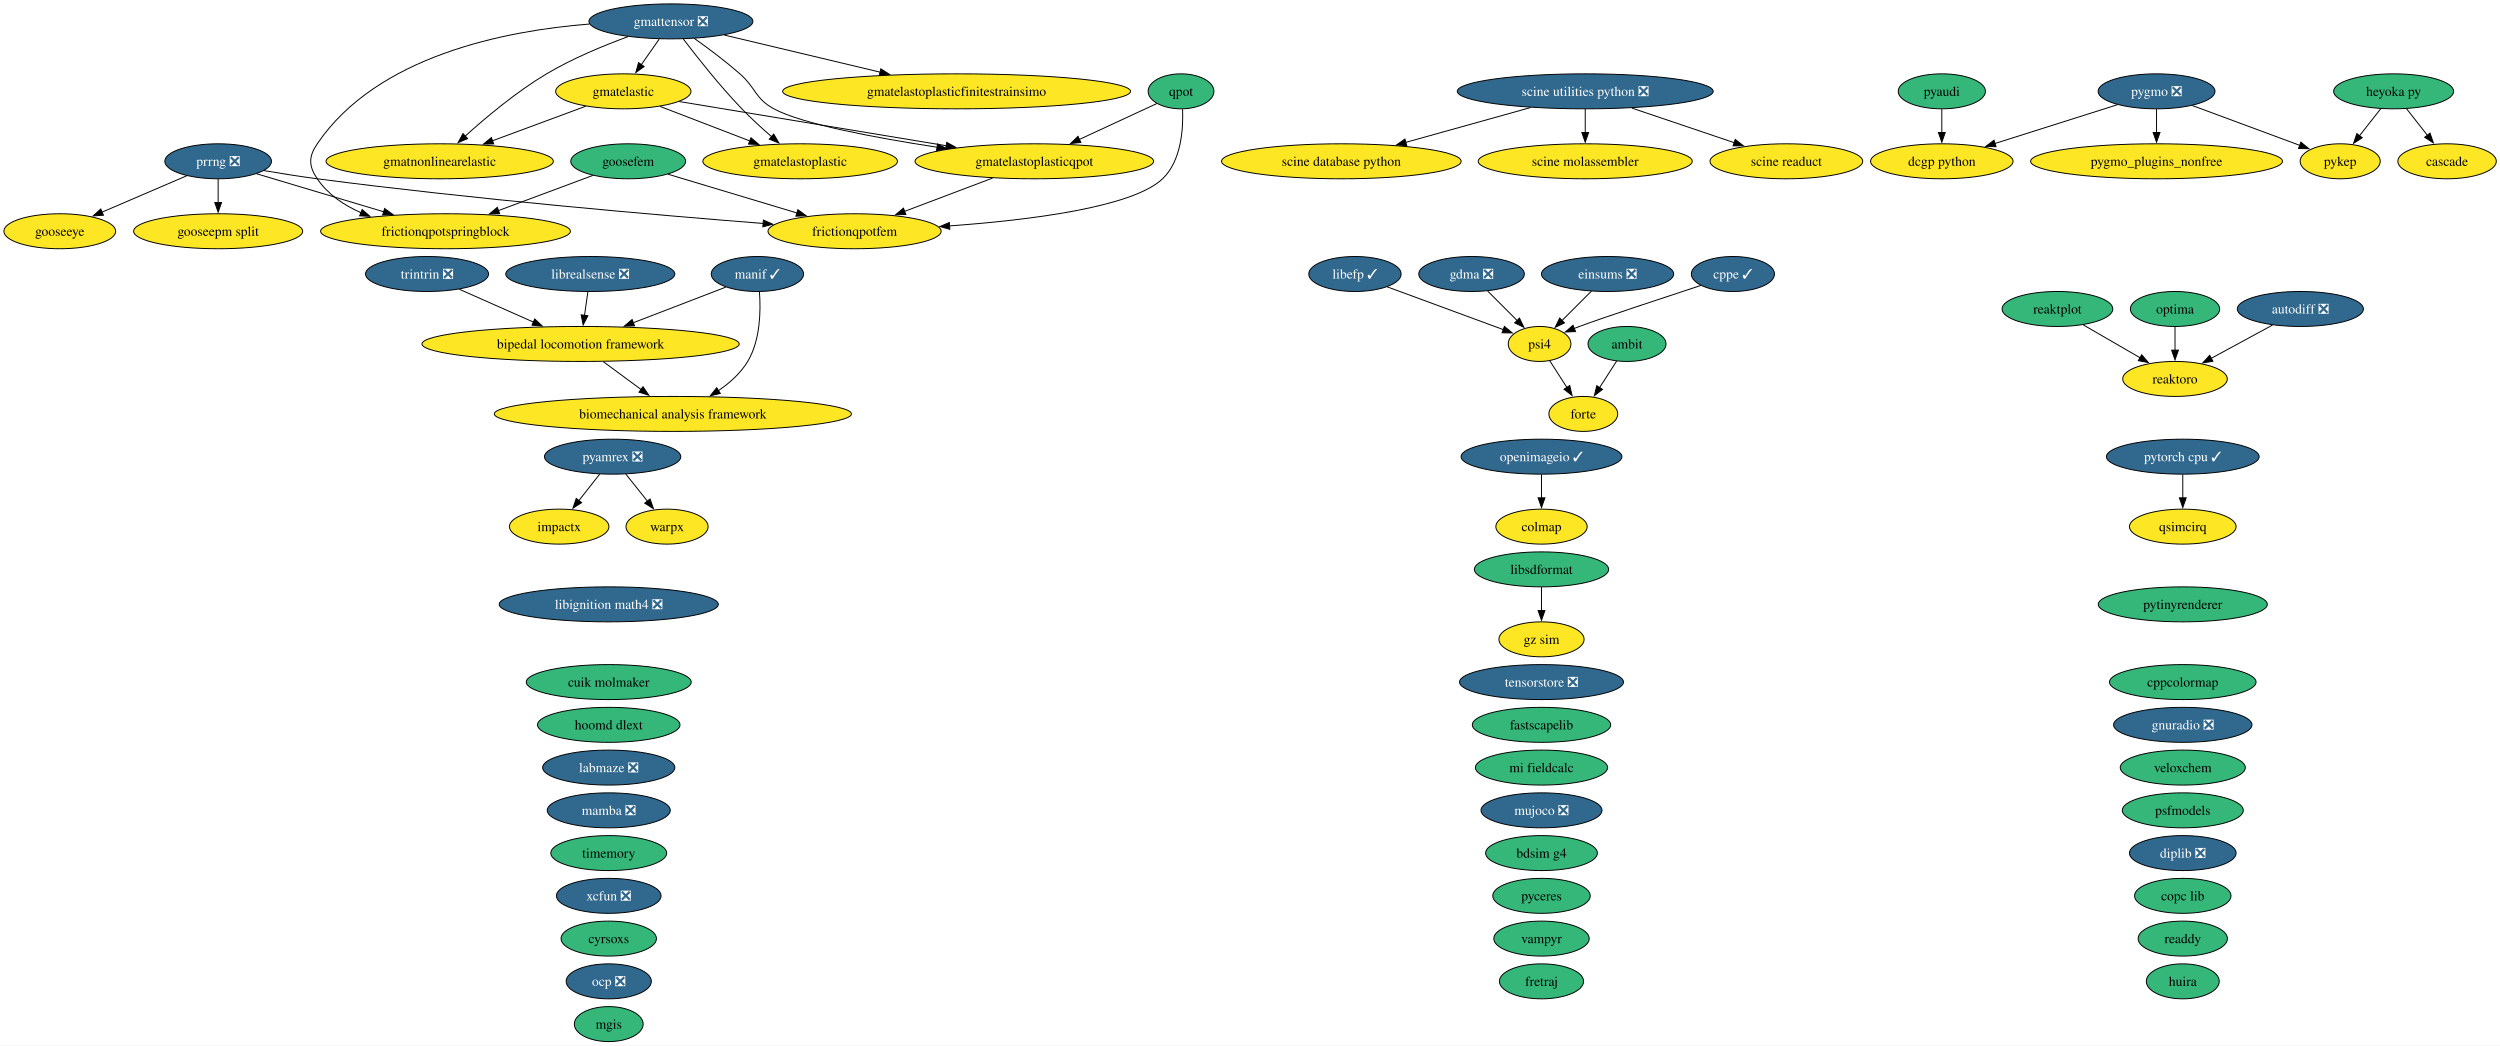
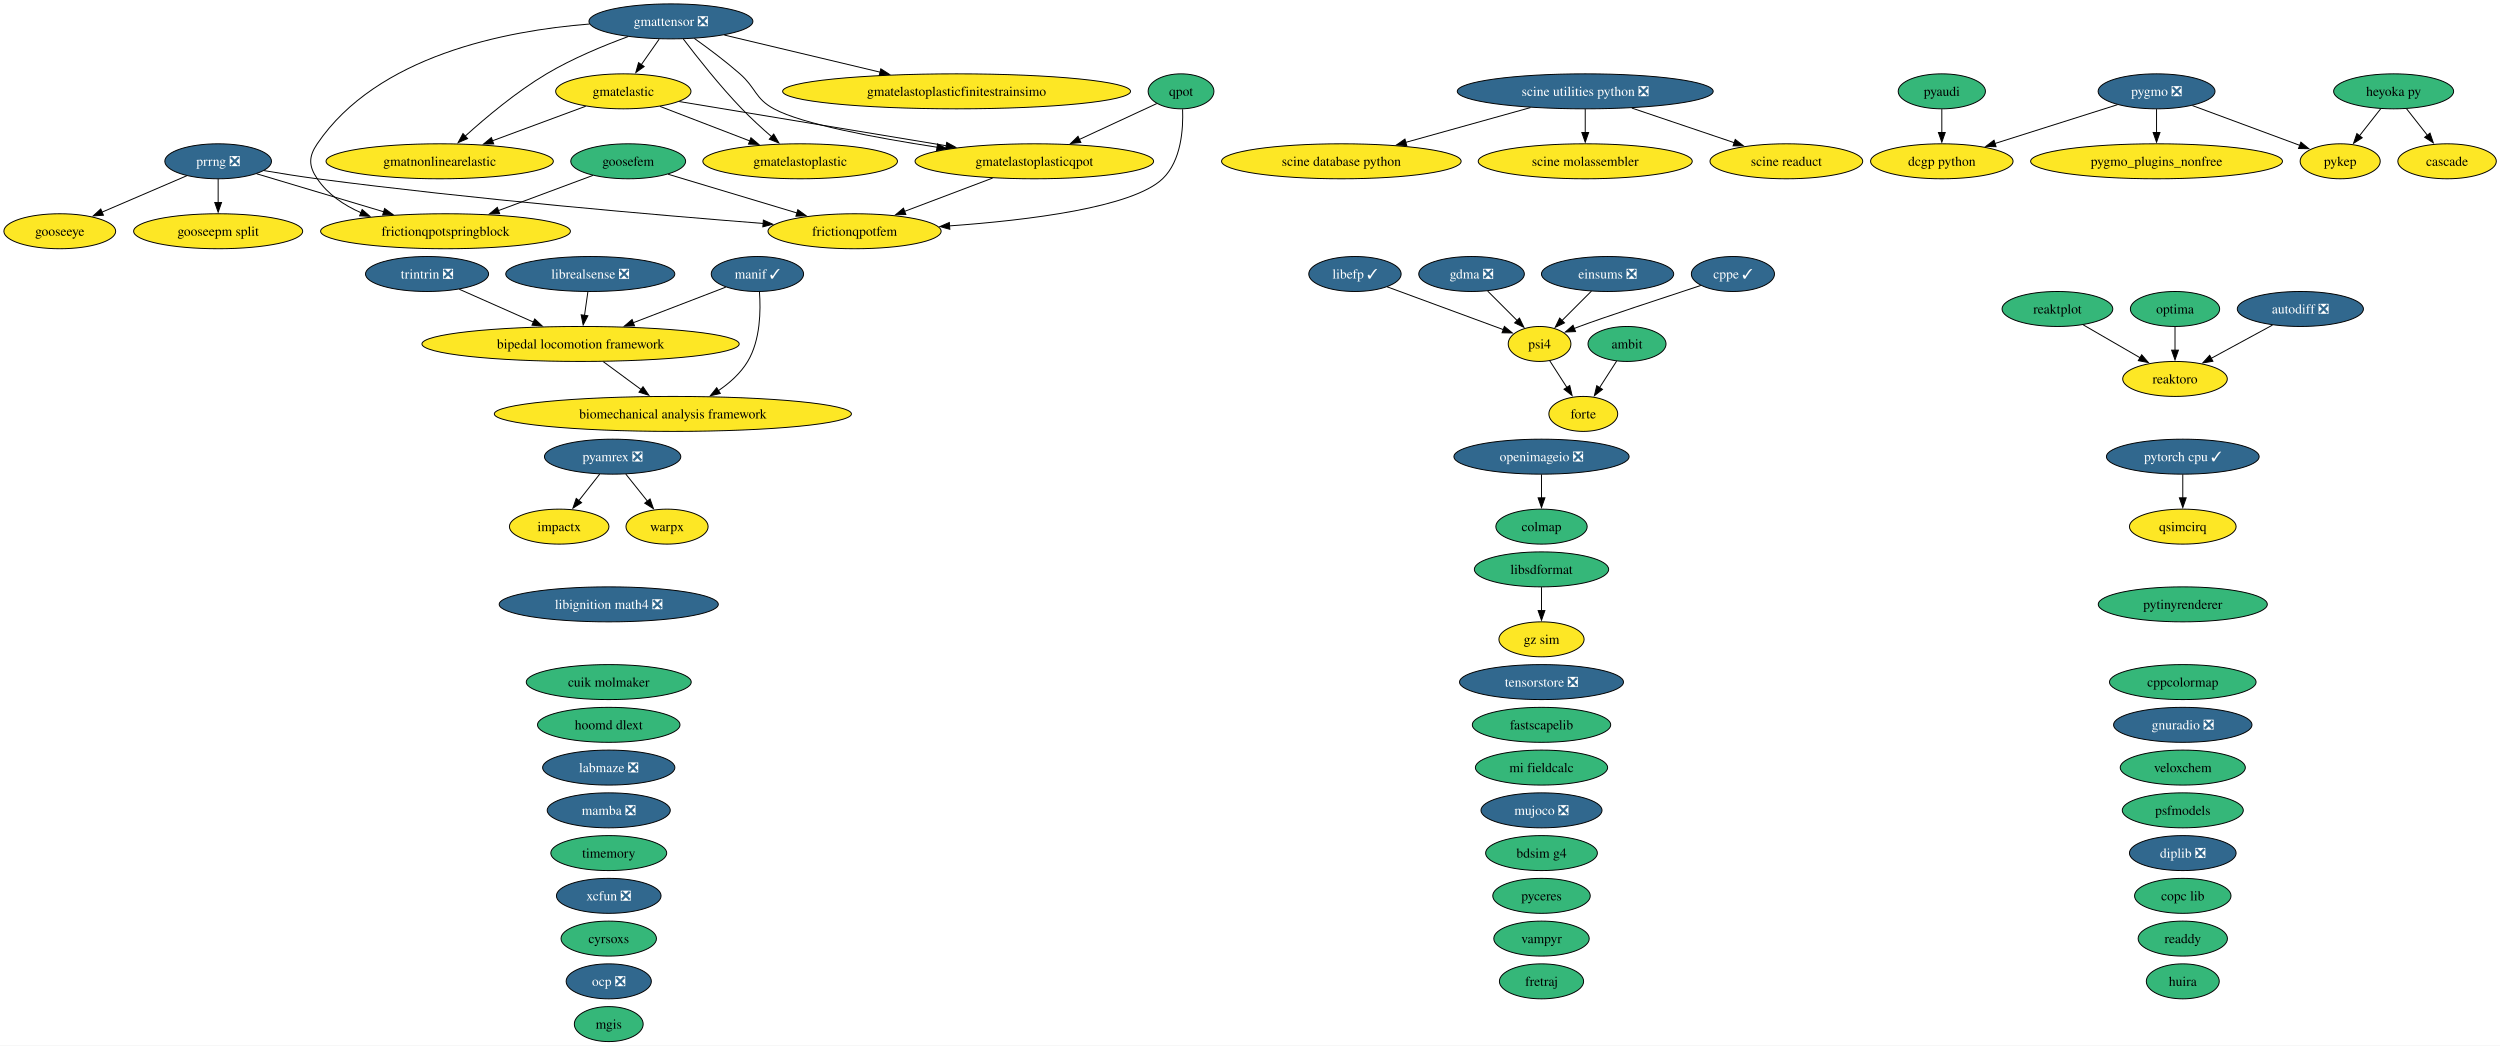
<svg xmlns="http://www.w3.org/2000/svg" xmlns:xlink="http://www.w3.org/1999/xlink" width="2573pt" height="1076pt" viewBox="0.00 0.00 2573.00 1076.00">
  <g id="graph0" class="graph" transform="scale(1 1) rotate(0) translate(4 1072)">
    <polygon fill="white" stroke="none" points="-4,4 -4,-1072 2569.2,-1072 2569.2,4 -4,4" />
    <g id="node1" class="node">
      <g id="a_node1">
        <a xlink:href="https://github.com/conda-forge/ambit-feedstock" xlink:title="ambit">
          <ellipse fill="#35b779" stroke="black" cx="1670.52" cy="-718" rx="40.16" ry="18" />
          <text xml:space="preserve" text-anchor="middle" x="1670.52" y="-713.33" font-family="Times,serif" font-size="14.00">ambit</text>
        </a>
      </g>
    </g>
    <g id="node17" class="node">
      <g id="a_node17">
        <a xlink:href="https://github.com/conda-forge/forte-feedstock" xlink:title="forte">
          <ellipse fill="#fde725" stroke="black" cx="1625.52" cy="-646" rx="35.42" ry="18" />
          <text xml:space="preserve" text-anchor="middle" x="1625.52" y="-641.33" font-family="Times,serif" font-size="14.00">forte</text>
        </a>
      </g>
    </g>
    <g id="edge1" class="edge">
      <path fill="none" stroke="black" d="M1659.86,-700.41C1654.59,-692.22 1648.11,-682.14 1642.21,-672.95" />
      <polygon fill="black" stroke="black" points="1645.28,-671.26 1636.93,-664.74 1639.39,-675.05 1645.28,-671.26" />
    </g>
    <g id="node2" class="node">
      <g id="a_node2">
        <a xlink:href="https://github.com/conda-forge/autodiff-feedstock/pull/70" xlink:title="autodiff ❎">
          <ellipse fill="#31688e" stroke="black" cx="2363.52" cy="-754" rx="64.89" ry="18" />
          <text xml:space="preserve" text-anchor="middle" x="2363.52" y="-749.33" font-family="Times,serif" font-size="14.00" fill="white">autodiff ❎</text>
        </a>
      </g>
    </g>
    <g id="node64" class="node">
      <g id="a_node64">
        <a xlink:href="https://github.com/conda-forge/reaktoro-feedstock" xlink:title="reaktoro">
          <ellipse fill="#fde725" stroke="black" cx="2234.52" cy="-682" rx="53.84" ry="18" />
          <text xml:space="preserve" text-anchor="middle" x="2234.52" y="-677.33" font-family="Times,serif" font-size="14.00">reaktoro</text>
        </a>
      </g>
    </g>
    <g id="edge2" class="edge">
      <path fill="none" stroke="black" d="M2334.89,-737.46C2316.31,-727.38 2291.9,-714.14 2271.81,-703.23" />
      <polygon fill="black" stroke="black" points="2273.53,-700.19 2263.08,-698.49 2270.2,-706.34 2273.53,-700.19" />
    </g>
    <g id="node3" class="node">
      <g id="a_node3">
        <a xlink:href="https://github.com/conda-forge/bdsim-g4-feedstock" xlink:title="bdsim g4">
          <ellipse fill="#35b779" stroke="black" cx="1582.52" cy="-194" rx="57.52" ry="18" />
          <text xml:space="preserve" text-anchor="middle" x="1582.52" y="-189.32" font-family="Times,serif" font-size="14.00">bdsim g4</text>
        </a>
      </g>
    </g>
    <g id="node4" class="node">
      <g id="a_node4">
        <a xlink:href="https://github.com/conda-forge/biomechanical-analysis-framework-feedstock" xlink:title="biomechanical analysis framework">
          <ellipse fill="#fde725" stroke="black" cx="688.52" cy="-646" rx="183.79" ry="18" />
          <text xml:space="preserve" text-anchor="middle" x="688.52" y="-641.33" font-family="Times,serif" font-size="14.00">biomechanical analysis framework</text>
        </a>
      </g>
    </g>
    <g id="node5" class="node">
      <g id="a_node5">
        <a xlink:href="https://github.com/conda-forge/bipedal-locomotion-framework-feedstock" xlink:title="bipedal locomotion framework">
          <ellipse fill="#fde725" stroke="black" cx="593.52" cy="-718" rx="163.27" ry="18" />
          <text xml:space="preserve" text-anchor="middle" x="593.52" y="-713.33" font-family="Times,serif" font-size="14.00">bipedal locomotion framework</text>
        </a>
      </g>
    </g>
    <g id="edge3" class="edge">
      <path fill="none" stroke="black" d="M617,-699.7C628.77,-691.03 643.19,-680.4 656,-670.96" />
      <polygon fill="black" stroke="black" points="657.79,-673.99 663.76,-665.24 653.63,-668.36 657.79,-673.99" />
    </g>
    <g id="node6" class="node">
      <g id="a_node6">
        <a xlink:href="https://github.com/conda-forge/cascade-feedstock" xlink:title="cascade">
          <ellipse fill="#fde725" stroke="black" cx="2514.52" cy="-906" rx="50.68" ry="18" />
          <text xml:space="preserve" text-anchor="middle" x="2514.52" y="-901.33" font-family="Times,serif" font-size="14.00">cascade</text>
        </a>
      </g>
    </g>
    <g id="node7" class="node">
      <g id="a_node7">
        <a xlink:href="https://github.com/conda-forge/colmap-feedstock" xlink:title="colmap">
-           <ellipse fill="#fde725" stroke="black" cx="1582.52" cy="-530" rx="47" ry="18" />
+           <ellipse fill="#35b779" stroke="black" cx="1582.52" cy="-530" rx="47" ry="18" />
          <text xml:space="preserve" text-anchor="middle" x="1582.52" y="-525.33" font-family="Times,serif" font-size="14.00">colmap</text>
        </a>
      </g>
    </g>
    <g id="node8" class="node">
      <g id="a_node8">
        <a xlink:href="https://github.com/conda-forge/copc-lib-feedstock" xlink:title="copc lib">
          <ellipse fill="#35b779" stroke="black" cx="2242.52" cy="-150" rx="49.63" ry="18" />
          <text xml:space="preserve" text-anchor="middle" x="2242.52" y="-145.32" font-family="Times,serif" font-size="14.00">copc lib</text>
        </a>
      </g>
    </g>
    <g id="node9" class="node">
      <g id="a_node9">
        <a xlink:href="https://github.com/conda-forge/cppcolormap-feedstock" xlink:title="cppcolormap">
          <ellipse fill="#35b779" stroke="black" cx="2242.52" cy="-370" rx="75.41" ry="18" />
          <text xml:space="preserve" text-anchor="middle" x="2242.52" y="-365.32" font-family="Times,serif" font-size="14.00">cppcolormap</text>
        </a>
      </g>
    </g>
    <g id="node10" class="node">
      <g id="a_node10">
        <a xlink:href="https://github.com/conda-forge/cppe-feedstock/pull/35" xlink:title="cppe ✓">
          <ellipse fill="#31688e" stroke="black" cx="1779.52" cy="-790" rx="42.79" ry="18" />
          <text xml:space="preserve" text-anchor="middle" x="1779.52" y="-785.33" font-family="Times,serif" font-size="14.00" fill="white">cppe ✓</text>
        </a>
      </g>
    </g>
    <g id="node52" class="node">
      <g id="a_node52">
        <a xlink:href="https://github.com/conda-forge/psi4-feedstock" xlink:title="psi4">
          <ellipse fill="#fde725" stroke="black" cx="1580.52" cy="-718" rx="32.27" ry="18" />
          <text xml:space="preserve" text-anchor="middle" x="1580.52" y="-713.33" font-family="Times,serif" font-size="14.00">psi4</text>
        </a>
      </g>
    </g>
    <g id="edge4" class="edge">
      <path fill="none" stroke="black" d="M1746.49,-778.22C1707.4,-765.41 1644.69,-744.68 1621.52,-736 1619.74,-735.33 1617.91,-734.63 1616.07,-733.92" />
      <polygon fill="black" stroke="black" points="1617.55,-730.74 1606.97,-730.27 1614.95,-737.24 1617.55,-730.74" />
    </g>
    <g id="node11" class="node">
      <g id="a_node11">
        <a xlink:href="https://github.com/conda-forge/cuik-molmaker-feedstock" xlink:title="cuik molmaker">
          <ellipse fill="#35b779" stroke="black" cx="622.52" cy="-370" rx="84.88" ry="18" />
          <text xml:space="preserve" text-anchor="middle" x="622.52" y="-365.32" font-family="Times,serif" font-size="14.00">cuik molmaker</text>
        </a>
      </g>
    </g>
    <g id="node12" class="node">
      <g id="a_node12">
        <a xlink:href="https://github.com/conda-forge/cyrsoxs-feedstock" xlink:title="cyrsoxs">
          <ellipse fill="#35b779" stroke="black" cx="622.52" cy="-106" rx="49.1" ry="18" />
          <text xml:space="preserve" text-anchor="middle" x="622.52" y="-101.33" font-family="Times,serif" font-size="14.00">cyrsoxs</text>
        </a>
      </g>
    </g>
    <g id="node13" class="node">
      <g id="a_node13">
        <a xlink:href="https://github.com/conda-forge/dcgp-python-feedstock" xlink:title="dcgp python">
          <ellipse fill="#fde725" stroke="black" cx="1994.52" cy="-906" rx="73.3" ry="18" />
          <text xml:space="preserve" text-anchor="middle" x="1994.52" y="-901.33" font-family="Times,serif" font-size="14.00">dcgp python</text>
        </a>
      </g>
    </g>
    <g id="node14" class="node">
      <g id="a_node14">
        <a xlink:href="https://github.com/conda-forge/diplib-feedstock/pull/27" xlink:title="diplib ❎">
          <ellipse fill="#31688e" stroke="black" cx="2242.52" cy="-194" rx="54.89" ry="18" />
          <text xml:space="preserve" text-anchor="middle" x="2242.52" y="-189.32" font-family="Times,serif" font-size="14.00" fill="white">diplib ❎</text>
        </a>
      </g>
    </g>
    <g id="node15" class="node">
      <g id="a_node15">
        <a xlink:href="https://github.com/conda-forge/einsums-feedstock/pull/58" xlink:title="einsums ❎">
          <ellipse fill="#31688e" stroke="black" cx="1650.52" cy="-790" rx="68.04" ry="18" />
          <text xml:space="preserve" text-anchor="middle" x="1650.52" y="-785.33" font-family="Times,serif" font-size="14.00" fill="white">einsums ❎</text>
        </a>
      </g>
    </g>
    <g id="edge5" class="edge">
      <path fill="none" stroke="black" d="M1633.93,-772.41C1624.84,-763.31 1613.42,-751.9 1603.48,-741.96" />
      <polygon fill="black" stroke="black" points="1606.18,-739.7 1596.63,-735.11 1601.23,-744.65 1606.18,-739.7" />
    </g>
    <g id="node16" class="node">
      <g id="a_node16">
        <a xlink:href="https://github.com/conda-forge/fastscapelib-feedstock" xlink:title="fastscapelib">
          <ellipse fill="#35b779" stroke="black" cx="1582.52" cy="-326" rx="71.2" ry="18" />
          <text xml:space="preserve" text-anchor="middle" x="1582.52" y="-321.32" font-family="Times,serif" font-size="14.00">fastscapelib</text>
        </a>
      </g>
    </g>
    <g id="node18" class="node">
      <g id="a_node18">
        <a xlink:href="https://github.com/conda-forge/fretraj-feedstock" xlink:title="fretraj">
          <ellipse fill="#35b779" stroke="black" cx="1582.52" cy="-62" rx="43.32" ry="18" />
          <text xml:space="preserve" text-anchor="middle" x="1582.52" y="-57.33" font-family="Times,serif" font-size="14.00">fretraj</text>
        </a>
      </g>
    </g>
    <g id="node19" class="node">
      <g id="a_node19">
        <a xlink:href="https://github.com/conda-forge/frictionqpotfem-feedstock" xlink:title="frictionqpotfem">
          <ellipse fill="#fde725" stroke="black" cx="875.52" cy="-834" rx="89.09" ry="18" />
          <text xml:space="preserve" text-anchor="middle" x="875.52" y="-829.33" font-family="Times,serif" font-size="14.00">frictionqpotfem</text>
        </a>
      </g>
    </g>
    <g id="node20" class="node">
      <g id="a_node20">
        <a xlink:href="https://github.com/conda-forge/frictionqpotspringblock-feedstock" xlink:title="frictionqpotspringblock">
          <ellipse fill="#fde725" stroke="black" cx="454.52" cy="-834" rx="128.55" ry="18" />
          <text xml:space="preserve" text-anchor="middle" x="454.52" y="-829.33" font-family="Times,serif" font-size="14.00">frictionqpotspringblock</text>
        </a>
      </g>
    </g>
    <g id="node21" class="node">
      <g id="a_node21">
        <a xlink:href="https://github.com/conda-forge/gdma-feedstock/pull/21" xlink:title="gdma ❎">
          <ellipse fill="#31688e" stroke="black" cx="1510.52" cy="-790" rx="54.36" ry="18" />
          <text xml:space="preserve" text-anchor="middle" x="1510.52" y="-785.33" font-family="Times,serif" font-size="14.00" fill="white">gdma ❎</text>
        </a>
      </g>
    </g>
    <g id="edge6" class="edge">
      <path fill="none" stroke="black" d="M1527.11,-772.41C1536.21,-763.31 1547.62,-751.9 1557.56,-741.96" />
      <polygon fill="black" stroke="black" points="1559.82,-744.65 1564.41,-735.11 1554.87,-739.7 1559.82,-744.65" />
    </g>
    <g id="node22" class="node">
      <g id="a_node22">
        <a xlink:href="https://github.com/conda-forge/gmatelastic-feedstock" xlink:title="gmatelastic">
          <ellipse fill="#fde725" stroke="black" cx="637.52" cy="-978" rx="69.62" ry="18" />
          <text xml:space="preserve" text-anchor="middle" x="637.52" y="-973.33" font-family="Times,serif" font-size="14.00">gmatelastic</text>
        </a>
      </g>
    </g>
    <g id="node23" class="node">
      <g id="a_node23">
        <a xlink:href="https://github.com/conda-forge/gmatelastoplastic-feedstock" xlink:title="gmatelastoplastic">
          <ellipse fill="#fde725" stroke="black" cx="819.52" cy="-906" rx="100.14" ry="18" />
          <text xml:space="preserve" text-anchor="middle" x="819.52" y="-901.33" font-family="Times,serif" font-size="14.00">gmatelastoplastic</text>
        </a>
      </g>
    </g>
    <g id="edge7" class="edge">
      <path fill="none" stroke="black" d="M675.23,-962.5C702.03,-952.19 738.35,-938.22 767.85,-926.88" />
      <polygon fill="black" stroke="black" points="768.88,-930.23 776.96,-923.37 766.37,-923.69 768.88,-930.23" />
    </g>
    <g id="node25" class="node">
      <g id="a_node25">
        <a xlink:href="https://github.com/conda-forge/gmatelastoplasticqpot-feedstock" xlink:title="gmatelastoplasticqpot">
          <ellipse fill="#fde725" stroke="black" cx="1060.52" cy="-906" rx="122.76" ry="18" />
          <text xml:space="preserve" text-anchor="middle" x="1060.52" y="-901.33" font-family="Times,serif" font-size="14.00">gmatelastoplasticqpot</text>
        </a>
      </g>
    </g>
    <g id="edge8" class="edge">
      <path fill="none" stroke="black" d="M695.01,-967.49C765.74,-955.78 886.65,-935.77 969.92,-921.99" />
      <polygon fill="black" stroke="black" points="970.37,-925.47 979.67,-920.38 969.23,-918.56 970.37,-925.47" />
    </g>
    <g id="node26" class="node">
      <g id="a_node26">
        <a xlink:href="https://github.com/conda-forge/gmatnonlinearelastic-feedstock" xlink:title="gmatnonlinearelastic">
          <ellipse fill="#fde725" stroke="black" cx="448.52" cy="-906" rx="116.97" ry="18" />
          <text xml:space="preserve" text-anchor="middle" x="448.52" y="-901.33" font-family="Times,serif" font-size="14.00">gmatnonlinearelastic</text>
        </a>
      </g>
    </g>
    <g id="edge9" class="edge">
      <path fill="none" stroke="black" d="M598.82,-962.67C571.09,-952.4 533.38,-938.43 502.67,-927.06" />
      <polygon fill="black" stroke="black" points="504.14,-923.87 493.55,-923.68 501.71,-930.43 504.14,-923.87" />
    </g>
    <g id="node24" class="node">
      <g id="a_node24">
        <a xlink:href="https://github.com/conda-forge/gmatelastoplasticfinitestrainsimo-feedstock" xlink:title="gmatelastoplasticfinitestrainsimo">
          <ellipse fill="#fde725" stroke="black" cx="980.52" cy="-978" rx="179.05" ry="18" />
          <text xml:space="preserve" text-anchor="middle" x="980.52" y="-973.33" font-family="Times,serif" font-size="14.00">gmatelastoplasticfinitestrainsimo</text>
        </a>
      </g>
    </g>
    <g id="edge10" class="edge">
      <path fill="none" stroke="black" d="M1017.61,-888.76C990.54,-878.52 955.43,-865.24 926.88,-854.43" />
      <polygon fill="black" stroke="black" points="928.3,-851.23 917.71,-850.96 925.82,-857.77 928.3,-851.23" />
    </g>
    <g id="node27" class="node">
      <g id="a_node27">
        <a xlink:href="https://github.com/conda-forge/gmattensor-feedstock/pull/44" xlink:title="gmattensor ❎">
          <ellipse fill="#31688e" stroke="black" cx="686.52" cy="-1050" rx="84.35" ry="18" />
          <text xml:space="preserve" text-anchor="middle" x="686.52" y="-1045.33" font-family="Times,serif" font-size="14.00" fill="white">gmattensor ❎</text>
        </a>
      </g>
    </g>
    <g id="edge11" class="edge">
      <path fill="none" stroke="black" d="M602.72,-1047.27C515.72,-1040.4 383.95,-1014.54 322.52,-924 313.54,-910.76 313.56,-901.25 322.52,-888 333.33,-872.01 349.85,-860.84 367.57,-853.05" />
      <polygon fill="black" stroke="black" points="368.72,-856.35 376.71,-849.39 366.13,-849.85 368.72,-856.35" />
    </g>
    <g id="edge12" class="edge">
      <path fill="none" stroke="black" d="M674.41,-1031.7C668.83,-1023.73 662.09,-1014.1 655.91,-1005.26" />
      <polygon fill="black" stroke="black" points="658.96,-1003.53 650.36,-997.34 653.23,-1007.54 658.96,-1003.53" />
    </g>
    <g id="edge13" class="edge">
      <path fill="none" stroke="black" d="M699.22,-1031.92C713.21,-1013.48 736.77,-983.59 759.52,-960 769.07,-950.09 780.21,-939.92 790.28,-931.17" />
      <polygon fill="black" stroke="black" points="792.31,-934.04 797.63,-924.88 787.76,-928.72 792.31,-934.04" />
    </g>
    <g id="edge14" class="edge">
      <path fill="none" stroke="black" d="M741.48,-1035.92C786.69,-1025.15 851.34,-1009.76 902.01,-997.69" />
      <polygon fill="black" stroke="black" points="902.54,-1001.17 911.45,-995.44 900.91,-994.36 902.54,-1001.17" />
    </g>
    <g id="edge15" class="edge">
      <path fill="none" stroke="black" d="M710.59,-1032.47C724.7,-1022.45 742.61,-1009.09 757.52,-996 774.29,-981.28 772.91,-970.65 792.52,-960 821.28,-944.39 896.88,-930.21 960.48,-920.46" />
      <polygon fill="black" stroke="black" points="960.93,-923.93 970.3,-918.97 959.88,-917.01 960.93,-923.93" />
    </g>
    <g id="edge16" class="edge">
      <path fill="none" stroke="black" d="M642.37,-1034.3C616.98,-1024.98 584.98,-1011.73 558.52,-996 527.53,-977.57 495.92,-951.02 474.58,-931.72" />
      <polygon fill="black" stroke="black" points="477.23,-929.39 467.49,-925.21 472.5,-934.55 477.23,-929.39" />
    </g>
    <g id="node28" class="node">
      <g id="a_node28">
        <a xlink:href="https://github.com/conda-forge/gnuradio-feedstock/pull/318" xlink:title="gnuradio ❎">
          <ellipse fill="#31688e" stroke="black" cx="2242.52" cy="-326" rx="71.2" ry="18" />
          <text xml:space="preserve" text-anchor="middle" x="2242.52" y="-321.32" font-family="Times,serif" font-size="14.00" fill="white">gnuradio ❎</text>
        </a>
      </g>
    </g>
    <g id="node29" class="node">
      <g id="a_node29">
        <a xlink:href="https://github.com/conda-forge/gooseepm-split-feedstock" xlink:title="gooseepm split">
          <ellipse fill="#fde725" stroke="black" cx="220.52" cy="-834" rx="86.98" ry="18" />
          <text xml:space="preserve" text-anchor="middle" x="220.52" y="-829.33" font-family="Times,serif" font-size="14.00">gooseepm split</text>
        </a>
      </g>
    </g>
    <g id="node30" class="node">
      <g id="a_node30">
        <a xlink:href="https://github.com/conda-forge/gooseeye-feedstock" xlink:title="gooseeye">
          <ellipse fill="#fde725" stroke="black" cx="57.52" cy="-834" rx="57.52" ry="18" />
          <text xml:space="preserve" text-anchor="middle" x="57.52" y="-829.33" font-family="Times,serif" font-size="14.00">gooseeye</text>
        </a>
      </g>
    </g>
    <g id="node31" class="node">
      <g id="a_node31">
        <a xlink:href="https://github.com/conda-forge/goosefem-feedstock" xlink:title="goosefem">
          <ellipse fill="#35b779" stroke="black" cx="642.52" cy="-906" rx="59.1" ry="18" />
          <text xml:space="preserve" text-anchor="middle" x="642.52" y="-901.33" font-family="Times,serif" font-size="14.00">goosefem</text>
        </a>
      </g>
    </g>
    <g id="edge17" class="edge">
      <path fill="none" stroke="black" d="M683.64,-892.65C720.46,-881.59 774.88,-865.24 816.37,-852.77" />
      <polygon fill="black" stroke="black" points="817.14,-856.19 825.71,-849.96 815.13,-849.49 817.14,-856.19" />
    </g>
    <g id="edge18" class="edge">
      <path fill="none" stroke="black" d="M606.27,-891.5C578.69,-881.23 540.27,-866.93 508.99,-855.28" />
      <polygon fill="black" stroke="black" points="510.27,-852.02 499.68,-851.81 507.83,-858.58 510.27,-852.02" />
    </g>
    <g id="node32" class="node">
      <g id="a_node32">
        <a xlink:href="https://github.com/conda-forge/gz-sim-feedstock" xlink:title="gz sim">
          <ellipse fill="#fde725" stroke="black" cx="1582.52" cy="-414" rx="43.84" ry="18" />
          <text xml:space="preserve" text-anchor="middle" x="1582.52" y="-409.32" font-family="Times,serif" font-size="14.00">gz sim</text>
        </a>
      </g>
    </g>
    <g id="node33" class="node">
      <g id="a_node33">
        <a xlink:href="https://github.com/conda-forge/heyoka.py-feedstock" xlink:title="heyoka py">
          <ellipse fill="#35b779" stroke="black" cx="2459.52" cy="-978" rx="61.73" ry="18" />
          <text xml:space="preserve" text-anchor="middle" x="2459.52" y="-973.33" font-family="Times,serif" font-size="14.00">heyoka py</text>
        </a>
      </g>
    </g>
    <g id="edge19" class="edge">
      <path fill="none" stroke="black" d="M2472.84,-960.05C2479.25,-951.89 2487.09,-941.91 2494.23,-932.82" />
      <polygon fill="black" stroke="black" points="2496.97,-935 2500.39,-924.98 2491.46,-930.68 2496.97,-935" />
    </g>
    <g id="node58" class="node">
      <g id="a_node58">
        <a xlink:href="https://github.com/conda-forge/pykep-feedstock" xlink:title="pykep">
          <ellipse fill="#fde725" stroke="black" cx="2404.52" cy="-906" rx="41.21" ry="18" />
          <text xml:space="preserve" text-anchor="middle" x="2404.52" y="-901.33" font-family="Times,serif" font-size="14.00">pykep</text>
        </a>
      </g>
    </g>
    <g id="edge20" class="edge">
      <path fill="none" stroke="black" d="M2446.21,-960.05C2439.63,-951.68 2431.55,-941.4 2424.27,-932.13" />
      <polygon fill="black" stroke="black" points="2427.2,-930.2 2418.27,-924.5 2421.7,-934.52 2427.2,-930.2" />
    </g>
    <g id="node34" class="node">
      <g id="a_node34">
        <a xlink:href="https://github.com/conda-forge/hoomd-dlext-feedstock" xlink:title="hoomd dlext">
          <ellipse fill="#35b779" stroke="black" cx="622.52" cy="-326" rx="73.3" ry="18" />
          <text xml:space="preserve" text-anchor="middle" x="622.52" y="-321.32" font-family="Times,serif" font-size="14.00">hoomd dlext</text>
        </a>
      </g>
    </g>
    <g id="node35" class="node">
      <g id="a_node35">
        <a xlink:href="https://github.com/conda-forge/huira-feedstock" xlink:title="huira">
          <ellipse fill="#35b779" stroke="black" cx="2242.52" cy="-62" rx="37.53" ry="18" />
          <text xml:space="preserve" text-anchor="middle" x="2242.52" y="-57.33" font-family="Times,serif" font-size="14.00">huira</text>
        </a>
      </g>
    </g>
    <g id="node36" class="node">
      <g id="a_node36">
        <a xlink:href="https://github.com/conda-forge/impactx-feedstock" xlink:title="impactx">
          <ellipse fill="#fde725" stroke="black" cx="571.52" cy="-530" rx="51.21" ry="18" />
          <text xml:space="preserve" text-anchor="middle" x="571.52" y="-525.33" font-family="Times,serif" font-size="14.00">impactx</text>
        </a>
      </g>
    </g>
    <g id="node37" class="node">
      <g id="a_node37">
        <a xlink:href="https://github.com/conda-forge/labmaze-feedstock/pull/23" xlink:title="labmaze ❎">
          <ellipse fill="#31688e" stroke="black" cx="622.52" cy="-282" rx="68.04" ry="18" />
          <text xml:space="preserve" text-anchor="middle" x="622.52" y="-277.32" font-family="Times,serif" font-size="14.00" fill="white">labmaze ❎</text>
        </a>
      </g>
    </g>
    <g id="node38" class="node">
      <g id="a_node38">
        <a xlink:href="https://github.com/conda-forge/libefp-feedstock/pull/15" xlink:title="libefp ✓">
          <ellipse fill="#31688e" stroke="black" cx="1390.52" cy="-790" rx="47.53" ry="18" />
          <text xml:space="preserve" text-anchor="middle" x="1390.52" y="-785.33" font-family="Times,serif" font-size="14.00" fill="white">libefp ✓</text>
        </a>
      </g>
    </g>
    <g id="edge21" class="edge">
      <path fill="none" stroke="black" d="M1423.62,-776.81C1457,-764.51 1508.46,-745.55 1543.26,-732.73" />
      <polygon fill="black" stroke="black" points="1544.33,-736.06 1552.51,-729.32 1541.91,-729.49 1544.33,-736.06" />
    </g>
    <g id="node39" class="node">
      <g id="a_node39">
        <a xlink:href="https://github.com/conda-forge/libignition-math4-feedstock/pull/49" xlink:title="libignition math4 ❎">
          <ellipse fill="#31688e" stroke="black" cx="622.52" cy="-450" rx="112.76" ry="18" />
          <text xml:space="preserve" text-anchor="middle" x="622.52" y="-445.32" font-family="Times,serif" font-size="14.00" fill="white">libignition math4 ❎</text>
        </a>
      </g>
    </g>
    <g id="node40" class="node">
      <g id="a_node40">
        <a xlink:href="https://github.com/conda-forge/librealsense-feedstock/pull/95" xlink:title="librealsense ❎">
          <ellipse fill="#31688e" stroke="black" cx="603.52" cy="-790" rx="86.98" ry="18" />
          <text xml:space="preserve" text-anchor="middle" x="603.52" y="-785.33" font-family="Times,serif" font-size="14.00" fill="white">librealsense ❎</text>
        </a>
      </g>
    </g>
    <g id="edge22" class="edge">
      <path fill="none" stroke="black" d="M601.05,-771.7C600,-764.32 598.74,-755.52 597.56,-747.25" />
      <polygon fill="black" stroke="black" points="601.06,-747.01 596.18,-737.6 594.13,-748 601.06,-747.01" />
    </g>
    <g id="node41" class="node">
      <g id="a_node41">
        <a xlink:href="https://github.com/conda-forge/libsdformat-feedstock" xlink:title="libsdformat">
          <ellipse fill="#35b779" stroke="black" cx="1582.52" cy="-486" rx="69.1" ry="18" />
          <text xml:space="preserve" text-anchor="middle" x="1582.52" y="-481.32" font-family="Times,serif" font-size="14.00">libsdformat</text>
        </a>
      </g>
    </g>
    <g id="edge23" class="edge">
      <path fill="none" stroke="black" d="M1582.52,-467.7C1582.52,-460.41 1582.52,-451.73 1582.52,-443.54" />
      <polygon fill="black" stroke="black" points="1586.02,-443.62 1582.52,-433.62 1579.02,-443.62 1586.02,-443.62" />
    </g>
    <g id="node42" class="node">
      <g id="a_node42">
        <a xlink:href="https://github.com/conda-forge/mamba-feedstock/pull/415" xlink:title="mamba ❎">
          <ellipse fill="#31688e" stroke="black" cx="622.52" cy="-238" rx="63.31" ry="18" />
          <text xml:space="preserve" text-anchor="middle" x="622.52" y="-233.32" font-family="Times,serif" font-size="14.00" fill="white">mamba ❎</text>
        </a>
      </g>
    </g>
    <g id="node43" class="node">
      <g id="a_node43">
        <a xlink:href="https://github.com/conda-forge/manif-feedstock/pull/59" xlink:title="manif ✓">
          <ellipse fill="#31688e" stroke="black" cx="775.52" cy="-790" rx="47.53" ry="18" />
          <text xml:space="preserve" text-anchor="middle" x="775.52" y="-785.33" font-family="Times,serif" font-size="14.00" fill="white">manif ✓</text>
        </a>
      </g>
    </g>
    <g id="edge24" class="edge">
      <path fill="none" stroke="black" d="M777.63,-771.6C779.05,-752.62 778.71,-722.01 765.52,-700 758.21,-687.81 746.89,-677.75 735.16,-669.8" />
      <polygon fill="black" stroke="black" points="737.34,-667.04 727.01,-664.68 733.62,-672.97 737.34,-667.04" />
    </g>
    <g id="edge25" class="edge">
      <path fill="none" stroke="black" d="M742.98,-776.49C716.55,-766.32 678.71,-751.76 647.71,-739.84" />
      <polygon fill="black" stroke="black" points="649.07,-736.61 638.48,-736.29 646.56,-743.15 649.07,-736.61" />
    </g>
    <g id="node44" class="node">
      <g id="a_node44">
        <a xlink:href="https://github.com/conda-forge/mgis-feedstock" xlink:title="mgis">
          <ellipse fill="#35b779" stroke="black" cx="622.52" cy="-18" rx="35.42" ry="18" />
          <text xml:space="preserve" text-anchor="middle" x="622.52" y="-13.32" font-family="Times,serif" font-size="14.00">mgis</text>
        </a>
      </g>
    </g>
    <g id="node45" class="node">
      <g id="a_node45">
        <a xlink:href="https://github.com/conda-forge/mi-fieldcalc-feedstock" xlink:title="mi fieldcalc">
          <ellipse fill="#35b779" stroke="black" cx="1582.52" cy="-282" rx="68.04" ry="18" />
          <text xml:space="preserve" text-anchor="middle" x="1582.52" y="-277.32" font-family="Times,serif" font-size="14.00">mi fieldcalc</text>
        </a>
      </g>
    </g>
    <g id="node46" class="node">
      <g id="a_node46">
        <a xlink:href="https://github.com/conda-forge/mujoco-feedstock/pull/143" xlink:title="mujoco ❎">
          <ellipse fill="#31688e" stroke="black" cx="1582.52" cy="-238" rx="62.26" ry="18" />
          <text xml:space="preserve" text-anchor="middle" x="1582.52" y="-233.32" font-family="Times,serif" font-size="14.00" fill="white">mujoco ❎</text>
        </a>
      </g>
    </g>
    <g id="node47" class="node">
      <g id="a_node47">
        <a xlink:href="https://github.com/conda-forge/ocp-feedstock/pull/100" xlink:title="ocp ❎">
          <ellipse fill="#31688e" stroke="black" cx="622.52" cy="-62" rx="43.84" ry="18" />
          <text xml:space="preserve" text-anchor="middle" x="622.52" y="-57.33" font-family="Times,serif" font-size="14.00" fill="white">ocp ❎</text>
        </a>
      </g>
    </g>
    <g id="node48" class="node">
      <g id="a_node48">
-         <a xlink:href="https://github.com/conda-forge/openimageio-feedstock/pull/180" xlink:title="openimageio ✓">
-           <ellipse fill="#31688e" stroke="black" cx="1582.52" cy="-602" rx="82.77" ry="18" />
-           <text xml:space="preserve" text-anchor="middle" x="1582.52" y="-597.33" font-family="Times,serif" font-size="14.00" fill="white">openimageio ✓</text>
+         <a xlink:href="https://github.com/conda-forge/openimageio-feedstock/pull/180" xlink:title="openimageio ❎">
+           <ellipse fill="#31688e" stroke="black" cx="1582.52" cy="-602" rx="90.14" ry="18" />
+           <text xml:space="preserve" text-anchor="middle" x="1582.52" y="-597.33" font-family="Times,serif" font-size="14.00" fill="white">openimageio ❎</text>
        </a>
      </g>
    </g>
    <g id="edge26" class="edge">
      <path fill="none" stroke="black" d="M1582.52,-583.7C1582.52,-576.41 1582.52,-567.73 1582.52,-559.54" />
      <polygon fill="black" stroke="black" points="1586.02,-559.62 1582.52,-549.62 1579.02,-559.62 1586.02,-559.62" />
    </g>
    <g id="node49" class="node">
      <g id="a_node49">
        <a xlink:href="https://github.com/conda-forge/optima-feedstock" xlink:title="optima">
          <ellipse fill="#35b779" stroke="black" cx="2234.52" cy="-754" rx="45.95" ry="18" />
          <text xml:space="preserve" text-anchor="middle" x="2234.52" y="-749.33" font-family="Times,serif" font-size="14.00">optima</text>
        </a>
      </g>
    </g>
    <g id="edge27" class="edge">
      <path fill="none" stroke="black" d="M2234.52,-735.7C2234.52,-728.41 2234.52,-719.73 2234.52,-711.54" />
      <polygon fill="black" stroke="black" points="2238.02,-711.62 2234.52,-701.62 2231.02,-711.62 2238.02,-711.62" />
    </g>
    <g id="node50" class="node">
      <g id="a_node50">
        <a xlink:href="https://github.com/conda-forge/prrng-feedstock/pull/71" xlink:title="prrng ❎">
          <ellipse fill="#31688e" stroke="black" cx="220.52" cy="-906" rx="54.89" ry="18" />
          <text xml:space="preserve" text-anchor="middle" x="220.52" y="-901.33" font-family="Times,serif" font-size="14.00" fill="white">prrng ❎</text>
        </a>
      </g>
    </g>
    <g id="edge28" class="edge">
      <path fill="none" stroke="black" d="M267.65,-896.44C284.87,-893.5 304.54,-890.36 322.52,-888 483.23,-866.93 671.25,-850.69 781.47,-842.01" />
      <polygon fill="black" stroke="black" points="781.67,-845.5 791.36,-841.23 781.12,-838.52 781.67,-845.5" />
    </g>
    <g id="edge29" class="edge">
      <path fill="none" stroke="black" d="M260.22,-893.13C296.01,-882.42 349.26,-866.49 390.97,-854.01" />
      <polygon fill="black" stroke="black" points="391.83,-857.41 400.41,-851.19 389.83,-850.7 391.83,-857.41" />
    </g>
    <g id="edge30" class="edge">
      <path fill="none" stroke="black" d="M220.52,-887.7C220.52,-880.41 220.52,-871.73 220.52,-863.54" />
      <polygon fill="black" stroke="black" points="224.02,-863.62 220.52,-853.62 217.02,-863.62 224.02,-863.62" />
    </g>
    <g id="edge31" class="edge">
      <path fill="none" stroke="black" d="M188.32,-891.17C163.34,-880.44 128.46,-865.46 101,-853.67" />
      <polygon fill="black" stroke="black" points="102.46,-850.49 91.89,-849.76 99.69,-856.92 102.46,-850.49" />
    </g>
    <g id="node51" class="node">
      <g id="a_node51">
        <a xlink:href="https://github.com/conda-forge/psfmodels-feedstock" xlink:title="psfmodels">
          <ellipse fill="#35b779" stroke="black" cx="2242.52" cy="-238" rx="62.26" ry="18" />
          <text xml:space="preserve" text-anchor="middle" x="2242.52" y="-233.32" font-family="Times,serif" font-size="14.00">psfmodels</text>
        </a>
      </g>
    </g>
    <g id="edge32" class="edge">
      <path fill="none" stroke="black" d="M1590.96,-700.76C1596.22,-692.58 1602.73,-682.45 1608.68,-673.2" />
      <polygon fill="black" stroke="black" points="1611.55,-675.21 1614.01,-664.91 1605.66,-671.43 1611.55,-675.21" />
    </g>
    <g id="node53" class="node">
      <g id="a_node53">
        <a xlink:href="https://github.com/conda-forge/pyamrex-feedstock/pull/82" xlink:title="pyamrex ❎">
          <ellipse fill="#31688e" stroke="black" cx="626.52" cy="-602" rx="70.15" ry="18" />
          <text xml:space="preserve" text-anchor="middle" x="626.52" y="-597.33" font-family="Times,serif" font-size="14.00" fill="white">pyamrex ❎</text>
        </a>
      </g>
    </g>
    <g id="edge33" class="edge">
      <path fill="none" stroke="black" d="M613.21,-584.05C606.79,-575.89 598.95,-565.91 591.81,-556.82" />
      <polygon fill="black" stroke="black" points="594.58,-554.68 585.65,-548.98 589.07,-559 594.58,-554.68" />
    </g>
    <g id="node75" class="node">
      <g id="a_node75">
        <a xlink:href="https://github.com/conda-forge/warpx-feedstock" xlink:title="warpx">
          <ellipse fill="#fde725" stroke="black" cx="682.52" cy="-530" rx="42.26" ry="18" />
          <text xml:space="preserve" text-anchor="middle" x="682.52" y="-525.33" font-family="Times,serif" font-size="14.00">warpx</text>
        </a>
      </g>
    </g>
    <g id="edge34" class="edge">
      <path fill="none" stroke="black" d="M640.08,-584.05C646.78,-575.68 655,-565.4 662.41,-556.13" />
      <polygon fill="black" stroke="black" points="665.02,-558.48 668.53,-548.49 659.55,-554.11 665.02,-558.48" />
    </g>
    <g id="node54" class="node">
      <g id="a_node54">
        <a xlink:href="https://github.com/conda-forge/pyaudi-feedstock" xlink:title="pyaudi">
          <ellipse fill="#35b779" stroke="black" cx="1994.52" cy="-978" rx="44.89" ry="18" />
          <text xml:space="preserve" text-anchor="middle" x="1994.52" y="-973.33" font-family="Times,serif" font-size="14.00">pyaudi</text>
        </a>
      </g>
    </g>
    <g id="edge35" class="edge">
      <path fill="none" stroke="black" d="M1994.52,-959.7C1994.52,-952.41 1994.52,-943.73 1994.52,-935.54" />
      <polygon fill="black" stroke="black" points="1998.02,-935.62 1994.52,-925.62 1991.02,-935.62 1998.02,-935.62" />
    </g>
    <g id="node55" class="node">
      <g id="a_node55">
        <a xlink:href="https://github.com/conda-forge/pyceres-feedstock" xlink:title="pyceres">
          <ellipse fill="#35b779" stroke="black" cx="1582.52" cy="-150" rx="50.16" ry="18" />
          <text xml:space="preserve" text-anchor="middle" x="1582.52" y="-145.32" font-family="Times,serif" font-size="14.00">pyceres</text>
        </a>
      </g>
    </g>
    <g id="node56" class="node">
      <g id="a_node56">
        <a xlink:href="https://github.com/conda-forge/pygmo-feedstock/pull/95" xlink:title="pygmo ❎">
          <ellipse fill="#31688e" stroke="black" cx="2215.52" cy="-978" rx="60.15" ry="18" />
          <text xml:space="preserve" text-anchor="middle" x="2215.52" y="-973.33" font-family="Times,serif" font-size="14.00" fill="white">pygmo ❎</text>
        </a>
      </g>
    </g>
    <g id="edge36" class="edge">
      <path fill="none" stroke="black" d="M2175.24,-964.24C2139.93,-953.06 2088.27,-936.69 2049.22,-924.33" />
      <polygon fill="black" stroke="black" points="2050.34,-921.01 2039.75,-921.33 2048.23,-927.68 2050.34,-921.01" />
    </g>
    <g id="node57" class="node">
      <g id="a_node57">
        <a xlink:href="https://github.com/conda-forge/pygmo_plugins_nonfree-feedstock" xlink:title="pygmo_plugins_nonfree">
          <ellipse fill="#fde725" stroke="black" cx="2215.52" cy="-906" rx="129.6" ry="18" />
          <text xml:space="preserve" text-anchor="middle" x="2215.52" y="-901.33" font-family="Times,serif" font-size="14.00">pygmo_plugins_nonfree</text>
        </a>
      </g>
    </g>
    <g id="edge37" class="edge">
      <path fill="none" stroke="black" d="M2215.52,-959.7C2215.52,-952.41 2215.52,-943.73 2215.52,-935.54" />
      <polygon fill="black" stroke="black" points="2219.02,-935.62 2215.52,-925.62 2212.02,-935.62 2219.02,-935.62" />
    </g>
    <g id="edge38" class="edge">
      <path fill="none" stroke="black" d="M2252.41,-963.34C2284.16,-951.58 2329.95,-934.62 2362.99,-922.38" />
      <polygon fill="black" stroke="black" points="2364.08,-925.71 2372.24,-918.96 2361.65,-919.15 2364.08,-925.71" />
    </g>
    <g id="node59" class="node">
      <g id="a_node59">
        <a xlink:href="https://github.com/conda-forge/pytinyrenderer-feedstock" xlink:title="pytinyrenderer">
          <ellipse fill="#35b779" stroke="black" cx="2242.52" cy="-450" rx="86.98" ry="18" />
          <text xml:space="preserve" text-anchor="middle" x="2242.52" y="-445.32" font-family="Times,serif" font-size="14.00">pytinyrenderer</text>
        </a>
      </g>
    </g>
    <g id="node60" class="node">
      <g id="a_node60">
        <a xlink:href="https://github.com/conda-forge/pytorch-cpu-feedstock/pull/564" xlink:title="pytorch cpu ✓">
          <ellipse fill="#31688e" stroke="black" cx="2242.52" cy="-602" rx="78.57" ry="18" />
          <text xml:space="preserve" text-anchor="middle" x="2242.52" y="-597.33" font-family="Times,serif" font-size="14.00" fill="white">pytorch cpu ✓</text>
        </a>
      </g>
    </g>
    <g id="node62" class="node">
      <g id="a_node62">
        <a xlink:href="https://github.com/conda-forge/qsimcirq-feedstock" xlink:title="qsimcirq">
          <ellipse fill="#fde725" stroke="black" cx="2242.52" cy="-530" rx="54.89" ry="18" />
          <text xml:space="preserve" text-anchor="middle" x="2242.52" y="-525.33" font-family="Times,serif" font-size="14.00">qsimcirq</text>
        </a>
      </g>
    </g>
    <g id="edge39" class="edge">
      <path fill="none" stroke="black" d="M2242.52,-583.7C2242.52,-576.41 2242.52,-567.73 2242.52,-559.54" />
      <polygon fill="black" stroke="black" points="2246.02,-559.62 2242.52,-549.62 2239.02,-559.62 2246.02,-559.62" />
    </g>
    <g id="node61" class="node">
      <g id="a_node61">
        <a xlink:href="https://github.com/conda-forge/qpot-feedstock" xlink:title="qpot">
          <ellipse fill="#35b779" stroke="black" cx="1211.52" cy="-978" rx="33.85" ry="18" />
          <text xml:space="preserve" text-anchor="middle" x="1211.52" y="-973.33" font-family="Times,serif" font-size="14.00">qpot</text>
        </a>
      </g>
    </g>
    <g id="edge40" class="edge">
      <path fill="none" stroke="black" d="M1213.12,-959.54C1213.92,-939.33 1211.82,-906.45 1192.52,-888 1161.66,-858.49 1054.39,-845.32 973.11,-839.5" />
      <polygon fill="black" stroke="black" points="973.55,-836.02 963.34,-838.83 973.07,-843.01 973.55,-836.02" />
    </g>
    <g id="edge41" class="edge">
      <path fill="none" stroke="black" d="M1186.59,-965.44C1164.92,-955.4 1132.97,-940.59 1106.66,-928.39" />
      <polygon fill="black" stroke="black" points="1108.43,-925.35 1097.89,-924.32 1105.49,-931.7 1108.43,-925.35" />
    </g>
    <g id="node63" class="node">
      <g id="a_node63">
        <a xlink:href="https://github.com/conda-forge/readdy-feedstock" xlink:title="readdy">
          <ellipse fill="#35b779" stroke="black" cx="2242.52" cy="-106" rx="45.95" ry="18" />
          <text xml:space="preserve" text-anchor="middle" x="2242.52" y="-101.33" font-family="Times,serif" font-size="14.00">readdy</text>
        </a>
      </g>
    </g>
    <g id="node65" class="node">
      <g id="a_node65">
        <a xlink:href="https://github.com/conda-forge/reaktplot-feedstock" xlink:title="reaktplot">
          <ellipse fill="#35b779" stroke="black" cx="2113.52" cy="-754" rx="57" ry="18" />
          <text xml:space="preserve" text-anchor="middle" x="2113.52" y="-749.33" font-family="Times,serif" font-size="14.00">reaktplot</text>
        </a>
      </g>
    </g>
    <g id="edge42" class="edge">
      <path fill="none" stroke="black" d="M2140.08,-737.64C2157.29,-727.68 2179.94,-714.58 2198.74,-703.7" />
      <polygon fill="black" stroke="black" points="2200.23,-706.88 2207.14,-698.84 2196.73,-700.82 2200.23,-706.88" />
    </g>
    <g id="node66" class="node">
      <g id="a_node66">
        <a xlink:href="https://github.com/conda-forge/scine-database-python-feedstock" xlink:title="scine database python">
          <ellipse fill="#fde725" stroke="black" cx="1376.52" cy="-906" rx="123.29" ry="18" />
          <text xml:space="preserve" text-anchor="middle" x="1376.52" y="-901.33" font-family="Times,serif" font-size="14.00">scine database python</text>
        </a>
      </g>
    </g>
    <g id="node67" class="node">
      <g id="a_node67">
        <a xlink:href="https://github.com/conda-forge/scine-molassembler-feedstock" xlink:title="scine molassembler">
          <ellipse fill="#fde725" stroke="black" cx="1627.52" cy="-906" rx="110.13" ry="18" />
          <text xml:space="preserve" text-anchor="middle" x="1627.52" y="-901.33" font-family="Times,serif" font-size="14.00">scine molassembler</text>
        </a>
      </g>
    </g>
    <g id="node68" class="node">
      <g id="a_node68">
        <a xlink:href="https://github.com/conda-forge/scine-readuct-feedstock" xlink:title="scine readuct">
          <ellipse fill="#fde725" stroke="black" cx="1834.52" cy="-906" rx="78.57" ry="18" />
          <text xml:space="preserve" text-anchor="middle" x="1834.52" y="-901.33" font-family="Times,serif" font-size="14.00">scine readuct</text>
        </a>
      </g>
    </g>
    <g id="node69" class="node">
      <g id="a_node69">
        <a xlink:href="https://github.com/conda-forge/scine-utilities-python-feedstock/pull/25" xlink:title="scine utilities python ❎">
          <ellipse fill="#31688e" stroke="black" cx="1627.52" cy="-978" rx="131.7" ry="18" />
          <text xml:space="preserve" text-anchor="middle" x="1627.52" y="-973.33" font-family="Times,serif" font-size="14.00" fill="white">scine utilities python ❎</text>
        </a>
      </g>
    </g>
    <g id="edge43" class="edge">
      <path fill="none" stroke="black" d="M1571.19,-961.29C1533.14,-950.68 1482.76,-936.63 1442.78,-925.48" />
      <polygon fill="black" stroke="black" points="1443.83,-922.14 1433.26,-922.82 1441.95,-928.88 1443.83,-922.14" />
    </g>
    <g id="edge44" class="edge">
      <path fill="none" stroke="black" d="M1627.52,-959.7C1627.52,-952.41 1627.52,-943.73 1627.52,-935.54" />
      <polygon fill="black" stroke="black" points="1631.02,-935.62 1627.52,-925.62 1624.02,-935.62 1631.02,-935.62" />
    </g>
    <g id="edge45" class="edge">
      <path fill="none" stroke="black" d="M1675.53,-960.76C1707.08,-950.1 1748.39,-936.13 1781,-925.1" />
      <polygon fill="black" stroke="black" points="1781.91,-928.49 1790.26,-921.97 1779.67,-921.86 1781.91,-928.49" />
    </g>
    <g id="node70" class="node">
      <g id="a_node70">
        <a xlink:href="https://github.com/conda-forge/tensorstore-feedstock/pull/91" xlink:title="tensorstore ❎">
          <ellipse fill="#31688e" stroke="black" cx="1582.52" cy="-370" rx="84.35" ry="18" />
          <text xml:space="preserve" text-anchor="middle" x="1582.52" y="-365.32" font-family="Times,serif" font-size="14.00" fill="white">tensorstore ❎</text>
        </a>
      </g>
    </g>
    <g id="node71" class="node">
      <g id="a_node71">
        <a xlink:href="https://github.com/conda-forge/timemory-feedstock" xlink:title="timemory">
          <ellipse fill="#35b779" stroke="black" cx="622.52" cy="-194" rx="59.63" ry="18" />
          <text xml:space="preserve" text-anchor="middle" x="622.52" y="-189.32" font-family="Times,serif" font-size="14.00">timemory</text>
        </a>
      </g>
    </g>
    <g id="node72" class="node">
      <g id="a_node72">
        <a xlink:href="https://github.com/conda-forge/trintrin-feedstock/pull/17" xlink:title="trintrin ❎">
          <ellipse fill="#31688e" stroke="black" cx="435.52" cy="-790" rx="63.31" ry="18" />
          <text xml:space="preserve" text-anchor="middle" x="435.52" y="-785.33" font-family="Times,serif" font-size="14.00" fill="white">trintrin ❎</text>
        </a>
      </g>
    </g>
    <g id="edge46" class="edge">
      <path fill="none" stroke="black" d="M468.64,-774.33C490.81,-764.5 520.36,-751.41 545.15,-740.43" />
      <polygon fill="black" stroke="black" points="546.33,-743.73 554.06,-736.48 543.5,-737.33 546.33,-743.73" />
    </g>
    <g id="node73" class="node">
      <g id="a_node73">
        <a xlink:href="https://github.com/conda-forge/vampyr-feedstock" xlink:title="vampyr">
          <ellipse fill="#35b779" stroke="black" cx="1582.52" cy="-106" rx="49.1" ry="18" />
          <text xml:space="preserve" text-anchor="middle" x="1582.52" y="-101.33" font-family="Times,serif" font-size="14.00">vampyr</text>
        </a>
      </g>
    </g>
    <g id="node74" class="node">
      <g id="a_node74">
        <a xlink:href="https://github.com/conda-forge/veloxchem-feedstock" xlink:title="veloxchem">
          <ellipse fill="#35b779" stroke="black" cx="2242.52" cy="-282" rx="64.36" ry="18" />
          <text xml:space="preserve" text-anchor="middle" x="2242.52" y="-277.32" font-family="Times,serif" font-size="14.00">veloxchem</text>
        </a>
      </g>
    </g>
    <g id="node76" class="node">
      <g id="a_node76">
        <a xlink:href="https://github.com/conda-forge/xcfun-feedstock/pull/27" xlink:title="xcfun ❎">
          <ellipse fill="#31688e" stroke="black" cx="622.52" cy="-150" rx="53.84" ry="18" />
          <text xml:space="preserve" text-anchor="middle" x="622.52" y="-145.32" font-family="Times,serif" font-size="14.00" fill="white">xcfun ❎</text>
        </a>
      </g>
    </g>
  </g>
</svg>
